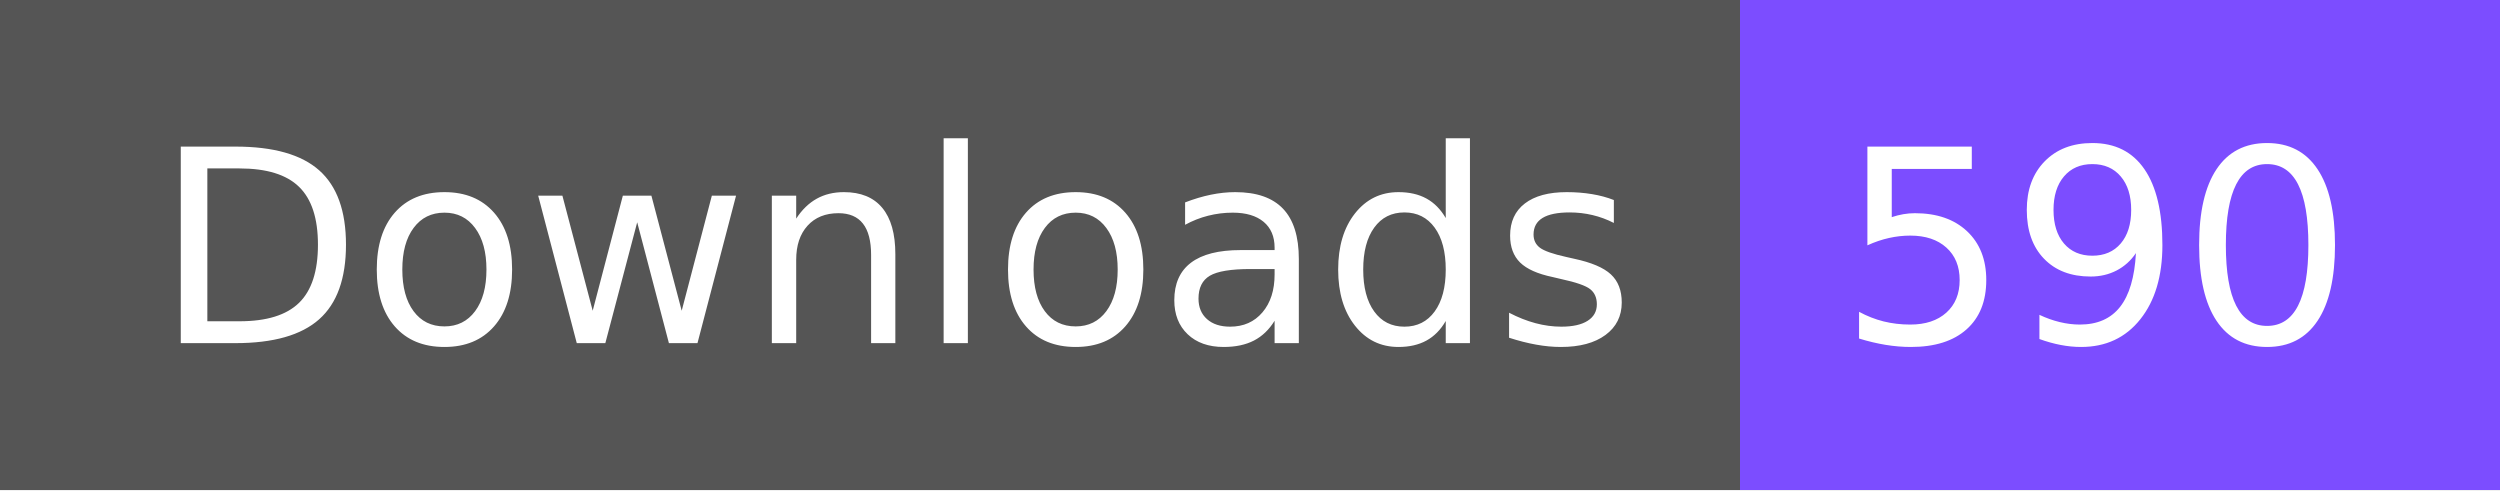
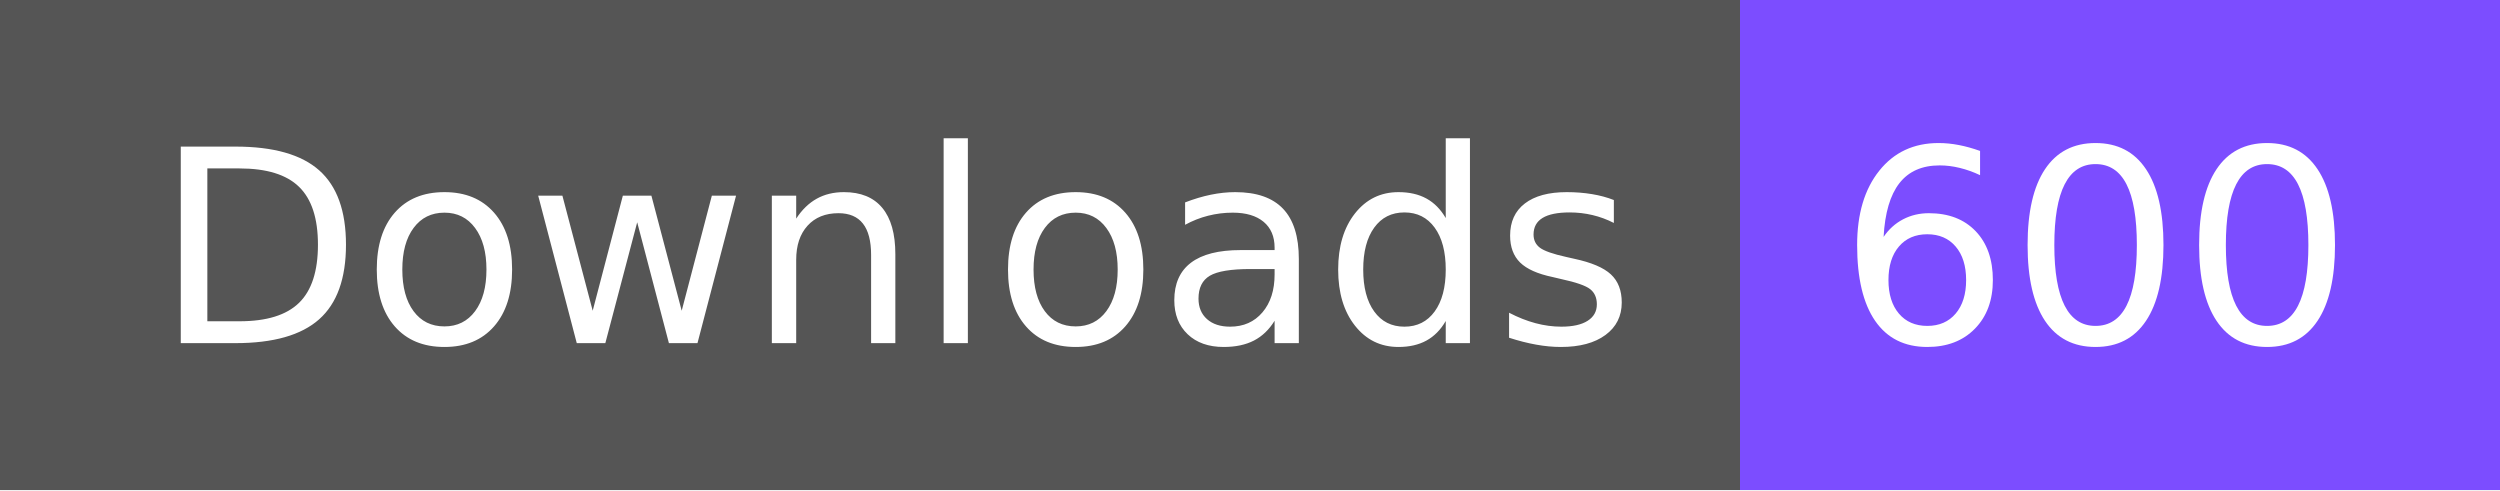
- <svg xmlns="http://www.w3.org/2000/svg" width="102" height="20" role="img" aria-label="Downloads: 590">
+ <svg xmlns="http://www.w3.org/2000/svg" width="102" height="20" role="img" aria-label="Downloads: 600">
  <g shape-rendering="crispEdges">
    <rect width="71" height="20" fill="#555" />
    <rect x="71" width="31" height="20" fill="#7c4dff" />
  </g>
  <g fill="#fff" text-anchor="middle" font-family="Verdana,Geneva,DejaVu Sans,sans-serif" text-rendering="geometricPrecision" font-size="110">
    <text x="365" y="140" textLength="610" transform="scale(.1)">Downloads</text>
-     <text x="855" y="140" textLength="210" transform="scale(.1)">590</text>
+     <text x="855" y="140" textLength="210" transform="scale(.1)">600</text>
  </g>
</svg>
